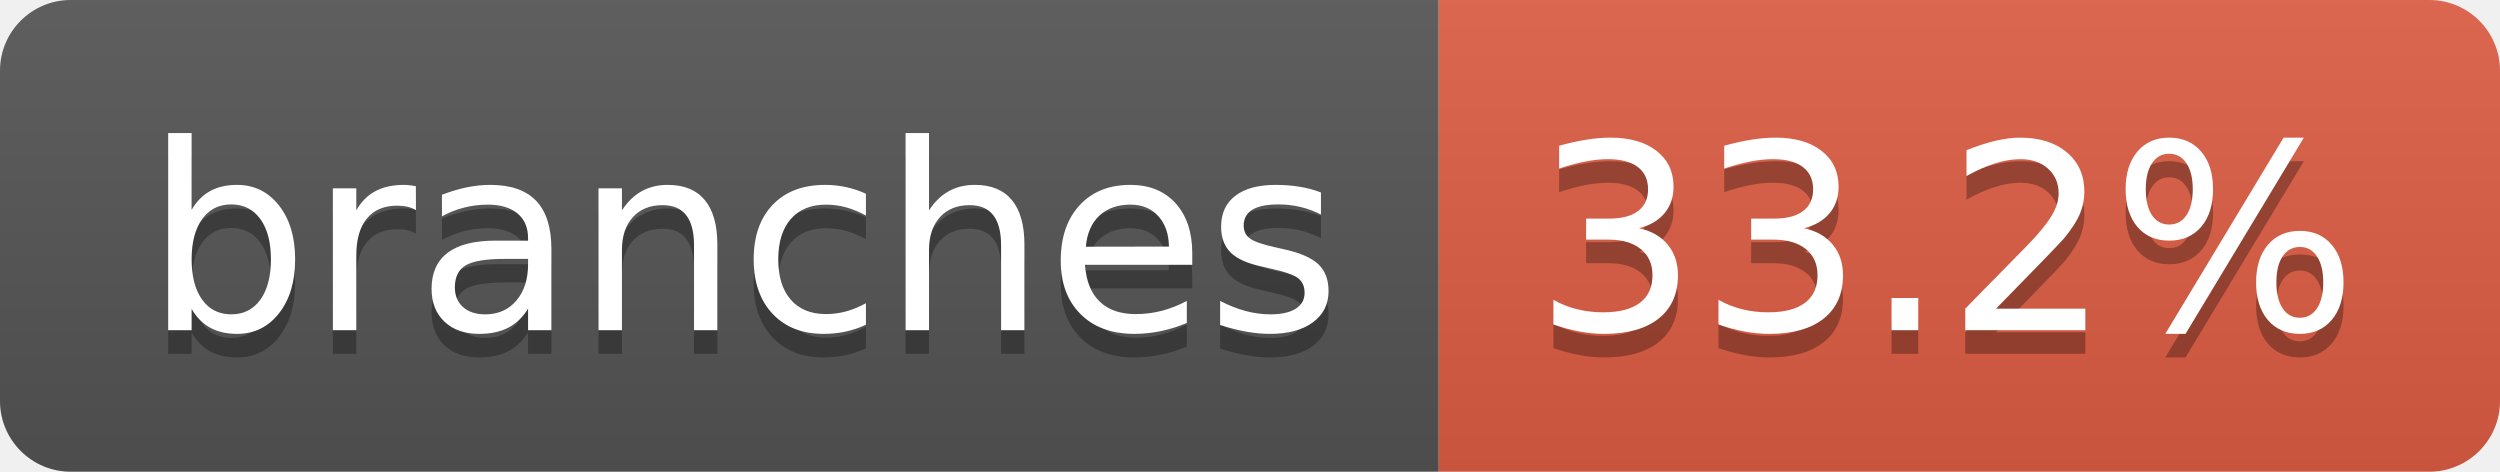
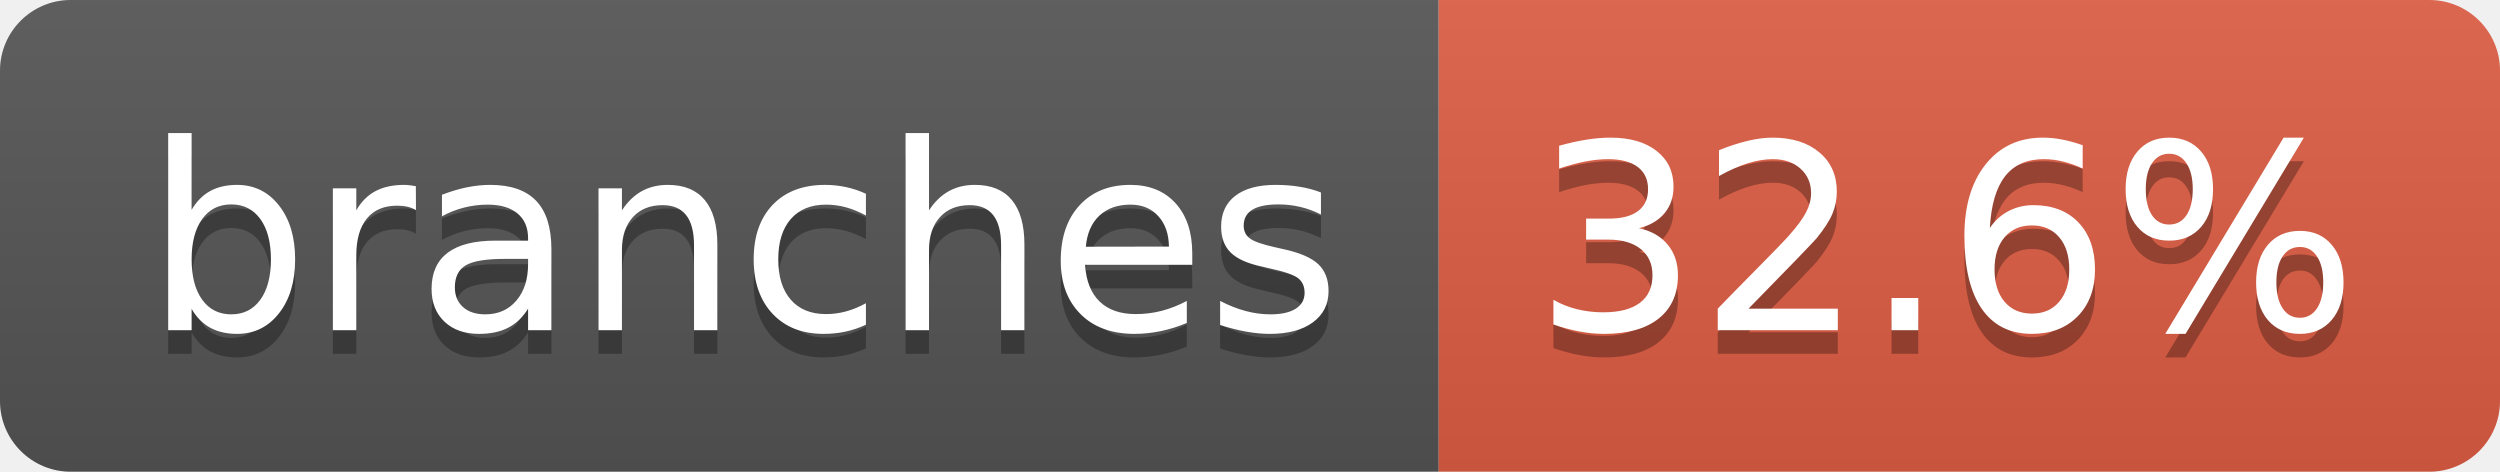
- <svg xmlns="http://www.w3.org/2000/svg" width="106" height="20" role="img" aria-label="branches: 33.2%">
+ <svg xmlns="http://www.w3.org/2000/svg" width="106" height="20" role="img" aria-label="branches: 32.6%">
  <linearGradient id="s" x2="0" y2="100%">
    <stop offset="0" stop-color="#bbb" stop-opacity=".1" />
    <stop offset="1" stop-opacity=".1" />
  </linearGradient>
  <clipPath id="r">
    <rect width="106" height="20" rx="3" fill="#fff" />
  </clipPath>
  <g clip-path="url(#r)">
    <rect width="61" height="20" fill="#555" />
    <rect x="61" width="45" height="20" fill="#e05d44" />
    <rect width="106" height="20" fill="url(#s)" />
  </g>
  <g fill="#fff" text-anchor="middle" font-family="Verdana,Geneva,DejaVu Sans,sans-serif" text-rendering="geometricPrecision" font-size="110">
    <text aria-hidden="true" x="315" y="150" fill="#010101" fill-opacity=".3" transform="scale(.1)" textLength="507">branches</text>
    <text x="315" y="140" transform="scale(.1)" fill="#fff" textLength="507">branches</text>
-     <text aria-hidden="true" x="825" y="150" fill="#010101" fill-opacity=".3" transform="scale(.1)" textLength="350">33.2%</text>
-     <text x="825" y="140" transform="scale(.1)" fill="#fff" textLength="350">33.2%</text>
+     <text aria-hidden="true" x="825" y="150" fill="#010101" fill-opacity=".3" transform="scale(.1)" textLength="350">32.6%</text>
+     <text x="825" y="140" transform="scale(.1)" fill="#fff" textLength="350">32.6%</text>
  </g>
</svg>
